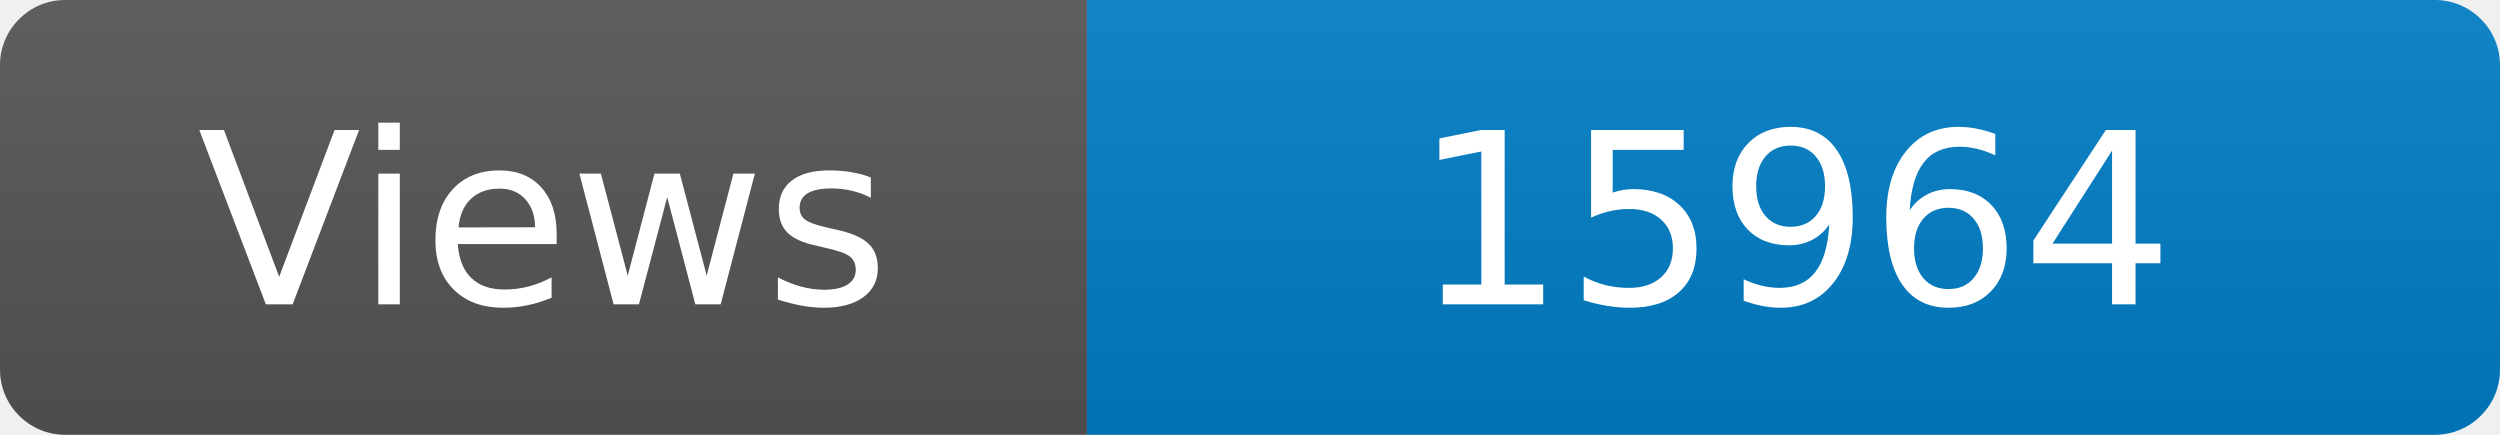
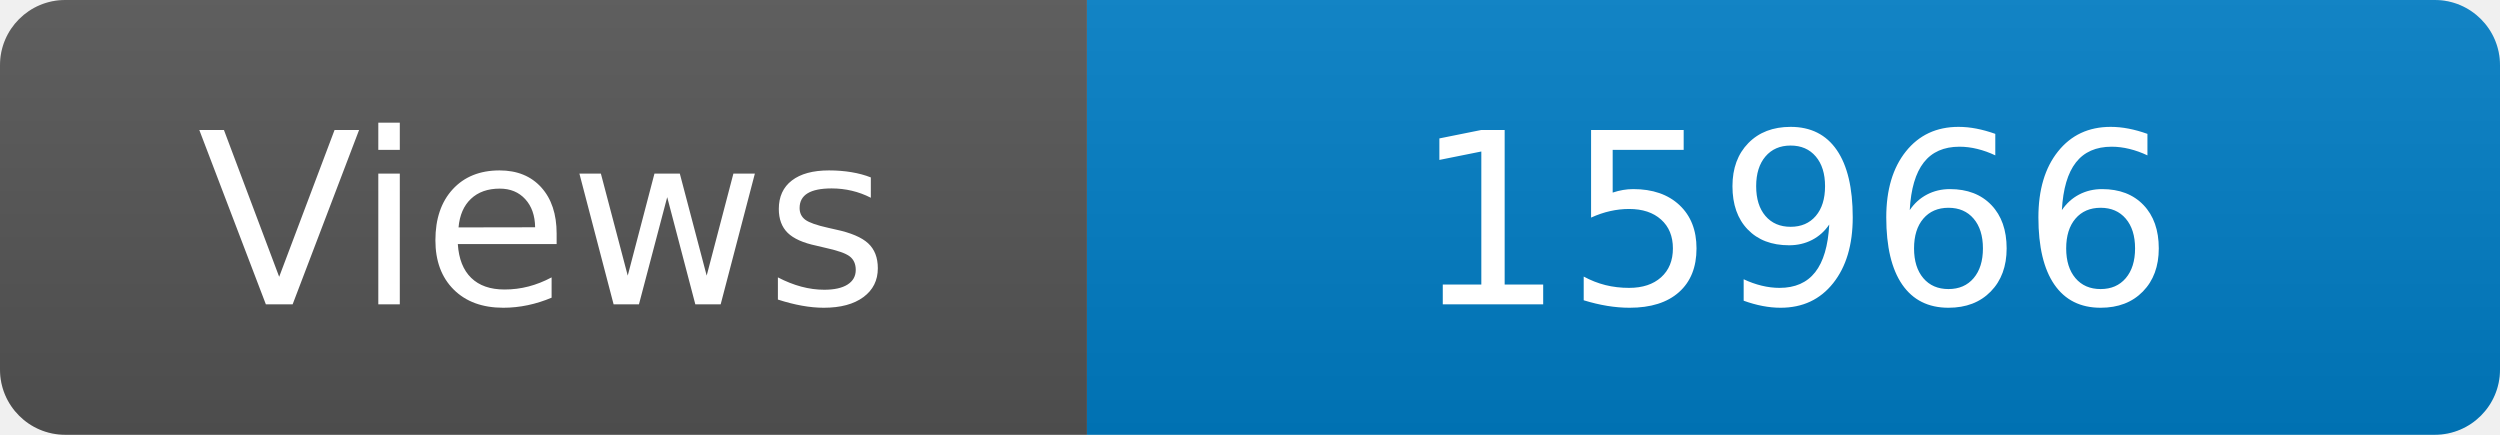
<svg xmlns="http://www.w3.org/2000/svg" width="115" height="20" role="img" aria-label="Maintained?: yes">
  <linearGradient id="s" x2="0" y2="100%">
    <stop offset="0" stop-color="#bbb" stop-opacity=".1" />
    <stop offset="1" stop-opacity=".1" />
  </linearGradient>
  <clipPath id="r">
    <rect width="115" height="20" rx="3" fill="#fff" />
  </clipPath>
  <g clip-path="url(#r)">
    <rect width="50" height="20" fill="#555" />
    <rect x="50" width="160" height="20" fill="#007ec6" />
    <rect width="115" height="20" fill="url(#s)" />
  </g>
  <g fill="#fff" text-anchor="middle" font-family="Verdana,Geneva,DejaVu Sans,sans-serif" font-size="110">
    <text x="250" y="140" transform="scale(.1)" fill="#fff">Views</text>
-     <text x="825" y="140" transform="scale(.1)" fill="#fff">15964</text>
+     <text x="825" y="140" transform="scale(.1)" fill="#fff">15966</text>
  </g>
</svg>
